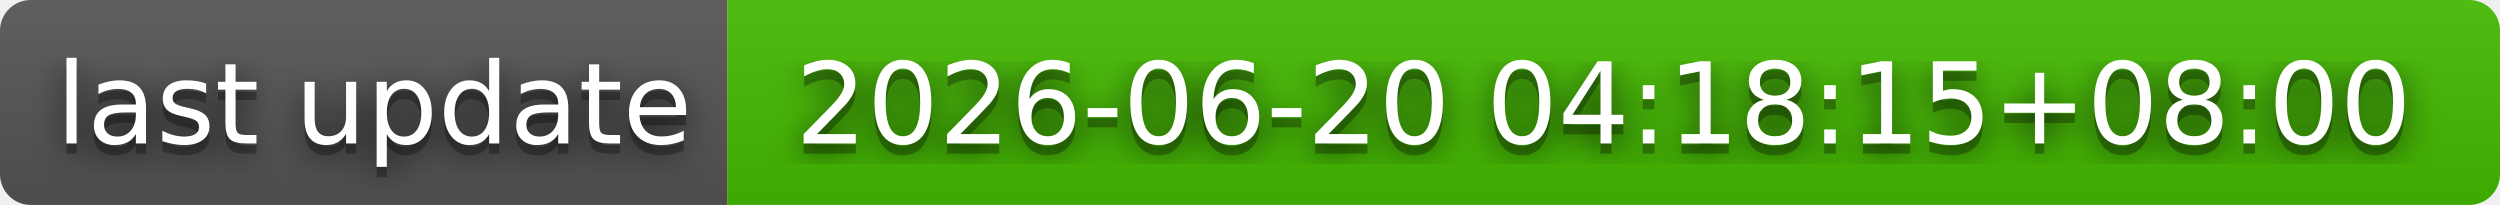
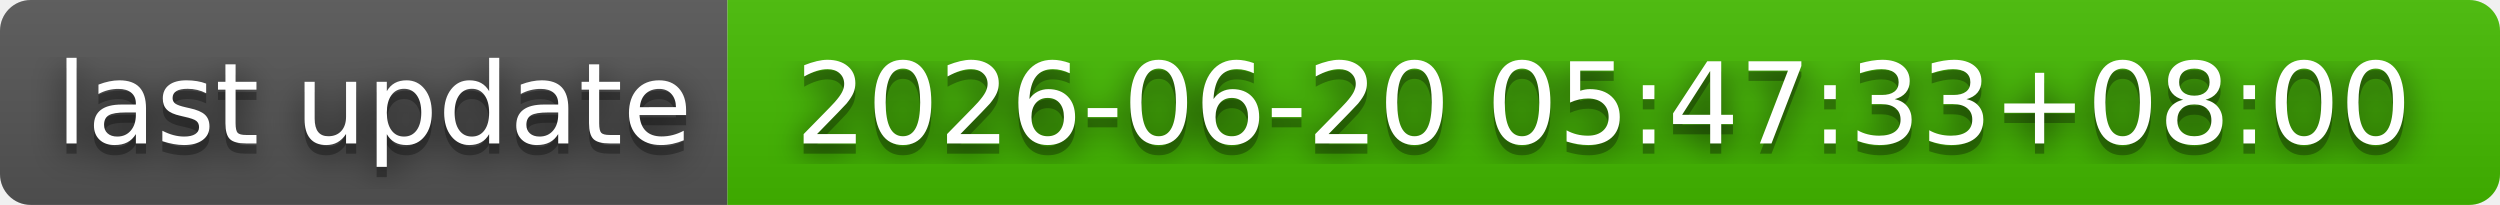
- <svg xmlns="http://www.w3.org/2000/svg" width="244" height="20" role="img" aria-label="last update: 2026-06-20 04:18:15+08:00">
+ <svg xmlns="http://www.w3.org/2000/svg" width="244" height="20" role="img" aria-label="last update: 2026-06-20 05:47:33+08:00">
  <filter id="blur">
    <feGaussianBlur stdDeviation="16" />
  </filter>
  <linearGradient id="s" x2="0" y2="100%">
    <stop offset="0" stop-color="#bbb" stop-opacity=".1" />
    <stop offset="1" stop-opacity=".1" />
  </linearGradient>
  <clipPath id="r">
    <rect width="244" height="20" rx="3" />
  </clipPath>
  <g clip-path="url(#r)">
    <rect width="71" height="20" fill="#555" />
    <rect x="71" width="173" height="20" fill="#4b0" />
    <rect width="244" height="20" fill="url(#s)" />
  </g>
  <g fill="#fff" text-anchor="middle" font-family="Verdana,Geneva,DejaVu Sans,sans-serif" text-rendering="geometricPrecision" font-size="110">
    <g transform="scale(.1)">
      <g aria-hidden="true" fill="#010101">
        <text x="365" y="150" fill-opacity=".8" filter="url(#blur)" textLength="610">last update</text>
        <text x="365" y="150" fill-opacity=".3" textLength="610">last update</text>
      </g>
      <text x="365" y="140" textLength="610">last update</text>
    </g>
    <g transform="scale(.1)">
      <g aria-hidden="true" fill="#010101">
-         <text x="1565" y="150" fill-opacity=".8" filter="url(#blur)" textLength="1630">2026-06-20 04:18:15+08:00</text>
-         <text x="1565" y="150" fill-opacity=".3" textLength="1630">2026-06-20 04:18:15+08:00</text>
+         <text x="1565" y="150" fill-opacity=".8" filter="url(#blur)" textLength="1630">2026-06-20 05:47:33+08:00</text>
+         <text x="1565" y="150" fill-opacity=".3" textLength="1630">2026-06-20 05:47:33+08:00</text>
      </g>
-       <text x="1565" y="140" textLength="1630">2026-06-20 04:18:15+08:00</text>
+       <text x="1565" y="140" textLength="1630">2026-06-20 05:47:33+08:00</text>
    </g>
  </g>
</svg>
